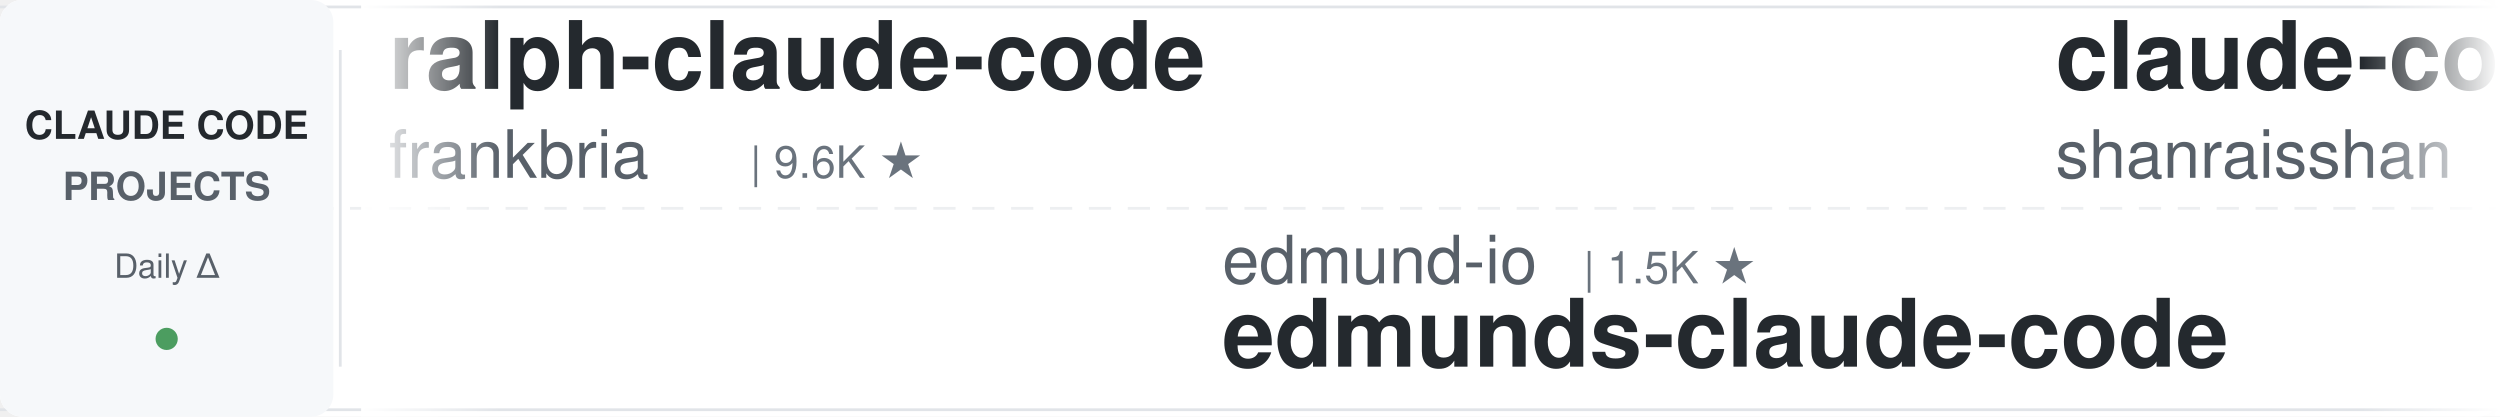
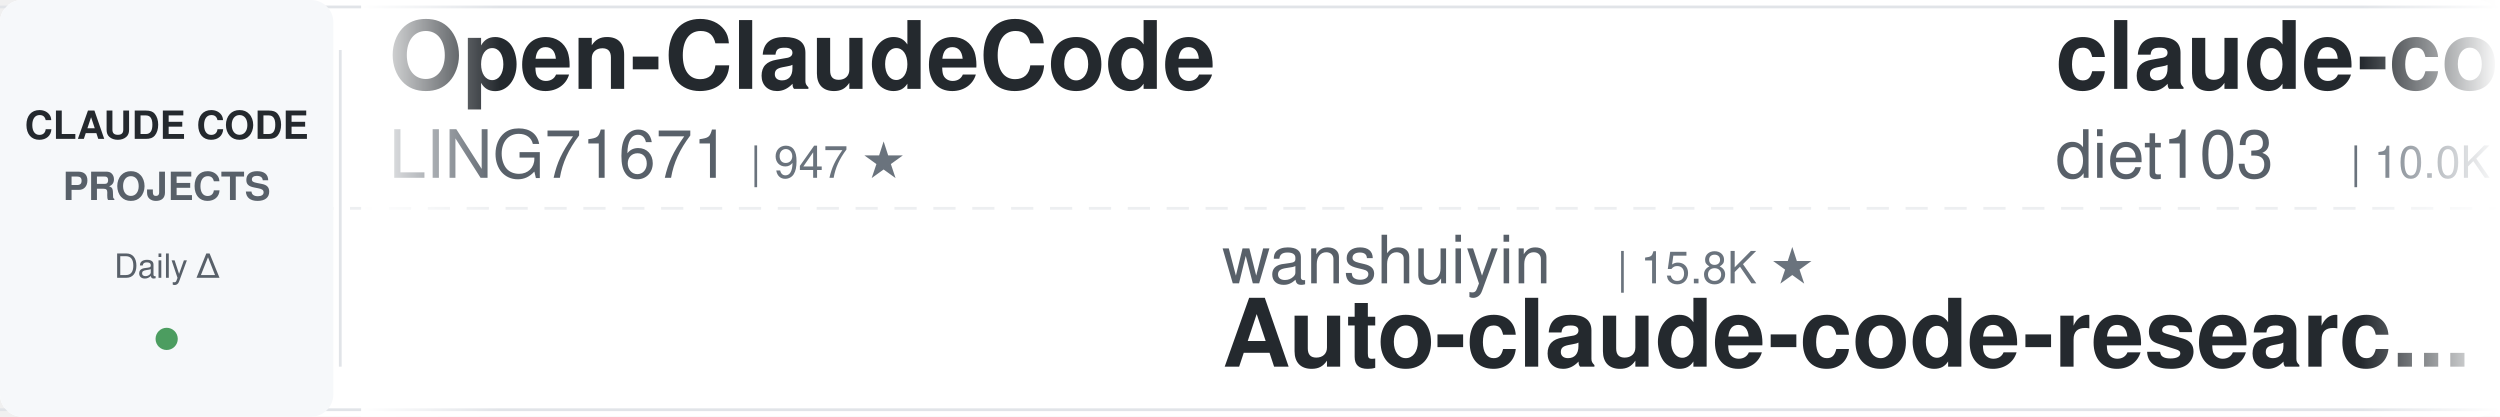
<svg xmlns="http://www.w3.org/2000/svg" width="900" height="150">
  <defs>
    <linearGradient id="leftFade" x1="0%" y1="0%" x2="100%" y2="0%">
      <stop offset="0%" style="stop-color:#ffffff;stop-opacity:1" />
      <stop offset="100%" style="stop-color:#ffffff;stop-opacity:0" />
    </linearGradient>
    <linearGradient id="rightFade" x1="0%" y1="0%" x2="100%" y2="0%">
      <stop offset="0%" style="stop-color:#ffffff;stop-opacity:0" />
      <stop offset="100%" style="stop-color:#ffffff;stop-opacity:1" />
    </linearGradient>
  </defs>
  <rect width="900" height="150" fill="#ffffff" rx="8" />
  <rect x="0" y="2" width="900" height="1" fill="#e1e4e8" />
  <rect x="0" y="147" width="900" height="1" fill="#e1e4e8" />
  <line x1="0" y1="75" x2="900" y2="75" stroke="#e1e4e8" stroke-width="1" stroke-dasharray="8 6" opacity="0.6" />
  <rect x="0" y="0" width="120" height="150" fill="#f6f8fa" rx="8" />
  <text x="60" y="50" font-family="-apple-system, BlinkMacSystemFont, 'Segoe UI', Helvetica, Arial, sans-serif" font-size="14" font-weight="600" fill="#24292e" text-anchor="middle">CLAUDE CODE</text>
  <text x="60" y="72" font-family="-apple-system, BlinkMacSystemFont, 'Segoe UI', Helvetica, Arial, sans-serif" font-size="14" font-weight="600" fill="#586069" text-anchor="middle">PROJECTS</text>
  <text x="60" y="100" font-family="-apple-system, BlinkMacSystemFont, 'Segoe UI', Helvetica, Arial, sans-serif" font-size="12" font-weight="500" fill="#586069" text-anchor="middle">Daily Δ</text>
  <circle cx="60" cy="122" r="4" fill="#22863a" opacity="0.8" />
  <rect x="122" y="18" width="1" height="114" fill="#e1e4e8" />
  <clipPath id="tickerClip">
    <rect x="130" y="0" width="770" height="150" />
  </clipPath>
  <g clip-path="url(#tickerClip)">
    <g id="tickerItems">
      <animateTransform attributeName="transform" attributeType="XML" type="translate" from="0 0" to="-3000 0" dur="54s" repeatCount="indefinite" />
      <g transform="translate(0, 0)">
-         <text x="140" y="32" font-family="-apple-system, BlinkMacSystemFont, 'Segoe UI', Helvetica, Arial, sans-serif" font-size="34" font-weight="600" fill="#24292e">ralph-claude-code</text>
-         <text x="140" y="64" font-family="-apple-system, BlinkMacSystemFont, 'Segoe UI', Helvetica, Arial, sans-serif" font-size="24" font-weight="400" fill="#586069">frankbria</text>
-         <text x="270" y="64" font-family="-apple-system, BlinkMacSystemFont, 'Segoe UI', Helvetica, Arial, sans-serif" font-size="16" font-weight="500" fill="#6a737d">| 9.6K ★</text>
+         <text x="140" y="32" font-family="-apple-system, BlinkMacSystemFont, 'Segoe UI', Helvetica, Arial, sans-serif" font-size="34" font-weight="600" fill="#24292e">Open-ClaudeCode</text>
+         <text x="140" y="64" font-family="-apple-system, BlinkMacSystemFont, 'Segoe UI', Helvetica, Arial, sans-serif" font-size="24" font-weight="400" fill="#586069">LING71671</text>
+         <text x="270" y="64" font-family="-apple-system, BlinkMacSystemFont, 'Segoe UI', Helvetica, Arial, sans-serif" font-size="16" font-weight="500" fill="#6a737d">| 947 ★</text>
      </g>
      <g transform="translate(300, 0)">
-         <text x="140" y="102" font-family="-apple-system, BlinkMacSystemFont, 'Segoe UI', Helvetica, Arial, sans-serif" font-size="24" font-weight="400" fill="#586069">edmund-io</text>
-         <text x="270" y="102" font-family="-apple-system, BlinkMacSystemFont, 'Segoe UI', Helvetica, Arial, sans-serif" font-size="16" font-weight="500" fill="#6a737d">| 1.5K ★</text>
-         <text x="140" y="132" font-family="-apple-system, BlinkMacSystemFont, 'Segoe UI', Helvetica, Arial, sans-serif" font-size="34" font-weight="600" fill="#24292e">edmunds-claude-code</text>
+         <text x="140" y="102" font-family="-apple-system, BlinkMacSystemFont, 'Segoe UI', Helvetica, Arial, sans-serif" font-size="24" font-weight="400" fill="#586069">wanshuiyin</text>
+         <text x="282" y="102" font-family="-apple-system, BlinkMacSystemFont, 'Segoe UI', Helvetica, Arial, sans-serif" font-size="16" font-weight="500" fill="#6a737d">| 15.8K ★</text>
+         <text x="140" y="132" font-family="-apple-system, BlinkMacSystemFont, 'Segoe UI', Helvetica, Arial, sans-serif" font-size="34" font-weight="600" fill="#24292e">Auto-claude-code-researc...</text>
      </g>
      <g transform="translate(600, 0)">
-         <text x="140" y="32" font-family="-apple-system, BlinkMacSystemFont, 'Segoe UI', Helvetica, Arial, sans-serif" font-size="34" font-weight="600" fill="#24292e">claude-code-best-practic...</text>
-         <text x="140" y="64" font-family="-apple-system, BlinkMacSystemFont, 'Segoe UI', Helvetica, Arial, sans-serif" font-size="24" font-weight="400" fill="#586069">shanraisshan</text>
-         <text x="306" y="64" font-family="-apple-system, BlinkMacSystemFont, 'Segoe UI', Helvetica, Arial, sans-serif" font-size="16" font-weight="500" fill="#6a737d">| 65.7K ★</text>
+         <text x="140" y="32" font-family="-apple-system, BlinkMacSystemFont, 'Segoe UI', Helvetica, Arial, sans-serif" font-size="34" font-weight="600" fill="#24292e">claude-code-infrastructu...</text>
+         <text x="140" y="64" font-family="-apple-system, BlinkMacSystemFont, 'Segoe UI', Helvetica, Arial, sans-serif" font-size="24" font-weight="400" fill="#586069">diet103</text>
+         <text x="246" y="64" font-family="-apple-system, BlinkMacSystemFont, 'Segoe UI', Helvetica, Arial, sans-serif" font-size="16" font-weight="500" fill="#6a737d">| 10.0K ★</text>
      </g>
      <g transform="translate(900, 0)">
-         <text x="140" y="102" font-family="-apple-system, BlinkMacSystemFont, 'Segoe UI', Helvetica, Arial, sans-serif" font-size="24" font-weight="400" fill="#586069">alejandrobalderas</text>
-         <text x="366" y="102" font-family="-apple-system, BlinkMacSystemFont, 'Segoe UI', Helvetica, Arial, sans-serif" font-size="16" font-weight="500" fill="#6a737d">| 2.8K ★</text>
-         <text x="140" y="132" font-family="-apple-system, BlinkMacSystemFont, 'Segoe UI', Helvetica, Arial, sans-serif" font-size="34" font-weight="600" fill="#24292e">claude-code-from-source</text>
+         <text x="140" y="102" font-family="-apple-system, BlinkMacSystemFont, 'Segoe UI', Helvetica, Arial, sans-serif" font-size="24" font-weight="400" fill="#586069">nicedreamzapp</text>
+         <text x="318" y="102" font-family="-apple-system, BlinkMacSystemFont, 'Segoe UI', Helvetica, Arial, sans-serif" font-size="16" font-weight="500" fill="#6a737d">| 3.3K ★</text>
+         <text x="140" y="132" font-family="-apple-system, BlinkMacSystemFont, 'Segoe UI', Helvetica, Arial, sans-serif" font-size="34" font-weight="600" fill="#24292e">claude-code-local</text>
      </g>
      <g transform="translate(1200, 0)">
-         <text x="140" y="32" font-family="-apple-system, BlinkMacSystemFont, 'Segoe UI', Helvetica, Arial, sans-serif" font-size="34" font-weight="600" fill="#24292e">claude-code-reverse</text>
-         <text x="140" y="64" font-family="-apple-system, BlinkMacSystemFont, 'Segoe UI', Helvetica, Arial, sans-serif" font-size="24" font-weight="400" fill="#586069">Yuyz0112</text>
-         <text x="258" y="64" font-family="-apple-system, BlinkMacSystemFont, 'Segoe UI', Helvetica, Arial, sans-serif" font-size="16" font-weight="500" fill="#6a737d">| 2.4K ★</text>
+         <text x="140" y="32" font-family="-apple-system, BlinkMacSystemFont, 'Segoe UI', Helvetica, Arial, sans-serif" font-size="34" font-weight="600" fill="#24292e">claude-code-source</text>
+         <text x="140" y="64" font-family="-apple-system, BlinkMacSystemFont, 'Segoe UI', Helvetica, Arial, sans-serif" font-size="24" font-weight="400" fill="#586069">AprilNEA</text>
+         <text x="258" y="64" font-family="-apple-system, BlinkMacSystemFont, 'Segoe UI', Helvetica, Arial, sans-serif" font-size="16" font-weight="500" fill="#6a737d">| 392 ★</text>
      </g>
      <g transform="translate(1500, 0)">
-         <text x="140" y="102" font-family="-apple-system, BlinkMacSystemFont, 'Segoe UI', Helvetica, Arial, sans-serif" font-size="24" font-weight="400" fill="#586069">musistudio</text>
-         <text x="282" y="102" font-family="-apple-system, BlinkMacSystemFont, 'Segoe UI', Helvetica, Arial, sans-serif" font-size="16" font-weight="500" fill="#6a737d">| 37.1K ★</text>
-         <text x="140" y="132" font-family="-apple-system, BlinkMacSystemFont, 'Segoe UI', Helvetica, Arial, sans-serif" font-size="34" font-weight="600" fill="#24292e">claude-code-router</text>
+         <text x="140" y="102" font-family="-apple-system, BlinkMacSystemFont, 'Segoe UI', Helvetica, Arial, sans-serif" font-size="24" font-weight="400" fill="#586069">hangsman</text>
+         <text x="258" y="102" font-family="-apple-system, BlinkMacSystemFont, 'Segoe UI', Helvetica, Arial, sans-serif" font-size="16" font-weight="500" fill="#6a737d">| 793 ★</text>
+         <text x="140" y="132" font-family="-apple-system, BlinkMacSystemFont, 'Segoe UI', Helvetica, Arial, sans-serif" font-size="34" font-weight="600" fill="#24292e">claude-code-source</text>
      </g>
      <g transform="translate(1800, 0)">
-         <text x="140" y="32" font-family="-apple-system, BlinkMacSystemFont, 'Segoe UI', Helvetica, Arial, sans-serif" font-size="34" font-weight="600" fill="#24292e">claude_codex_bridge</text>
-         <text x="140" y="64" font-family="-apple-system, BlinkMacSystemFont, 'Segoe UI', Helvetica, Arial, sans-serif" font-size="24" font-weight="400" fill="#586069">SeemSeam</text>
-         <text x="258" y="64" font-family="-apple-system, BlinkMacSystemFont, 'Segoe UI', Helvetica, Arial, sans-serif" font-size="16" font-weight="500" fill="#6a737d">| 3.5K ★</text>
+         <text x="140" y="32" font-family="-apple-system, BlinkMacSystemFont, 'Segoe UI', Helvetica, Arial, sans-serif" font-size="34" font-weight="600" fill="#24292e">Claude-Code-Usage-Monito...</text>
+         <text x="140" y="64" font-family="-apple-system, BlinkMacSystemFont, 'Segoe UI', Helvetica, Arial, sans-serif" font-size="24" font-weight="400" fill="#586069">Maciek-roboblog</text>
+         <text x="342" y="64" font-family="-apple-system, BlinkMacSystemFont, 'Segoe UI', Helvetica, Arial, sans-serif" font-size="16" font-weight="500" fill="#6a737d">| 8.7K ★</text>
      </g>
      <g transform="translate(2100, 0)">
-         <text x="140" y="102" font-family="-apple-system, BlinkMacSystemFont, 'Segoe UI', Helvetica, Arial, sans-serif" font-size="24" font-weight="400" fill="#586069">affaan-m</text>
-         <text x="258" y="102" font-family="-apple-system, BlinkMacSystemFont, 'Segoe UI', Helvetica, Arial, sans-serif" font-size="16" font-weight="500" fill="#6a737d">| 251.2K ★</text>
-         <text x="140" y="132" font-family="-apple-system, BlinkMacSystemFont, 'Segoe UI', Helvetica, Arial, sans-serif" font-size="34" font-weight="600" fill="#24292e">ECC</text>
+         <text x="140" y="102" font-family="-apple-system, BlinkMacSystemFont, 'Segoe UI', Helvetica, Arial, sans-serif" font-size="24" font-weight="400" fill="#586069">disler</text>
+         <text x="234" y="102" font-family="-apple-system, BlinkMacSystemFont, 'Segoe UI', Helvetica, Arial, sans-serif" font-size="16" font-weight="500" fill="#6a737d">| 1.7K ★</text>
+         <text x="140" y="132" font-family="-apple-system, BlinkMacSystemFont, 'Segoe UI', Helvetica, Arial, sans-serif" font-size="34" font-weight="600" fill="#24292e">pi-vs-claude-code</text>
      </g>
      <g transform="translate(2400, 0)">
-         <text x="140" y="32" font-family="-apple-system, BlinkMacSystemFont, 'Segoe UI', Helvetica, Arial, sans-serif" font-size="34" font-weight="600" fill="#24292e">skills</text>
-         <text x="140" y="64" font-family="-apple-system, BlinkMacSystemFont, 'Segoe UI', Helvetica, Arial, sans-serif" font-size="24" font-weight="400" fill="#586069">anthropics</text>
-         <text x="282" y="64" font-family="-apple-system, BlinkMacSystemFont, 'Segoe UI', Helvetica, Arial, sans-serif" font-size="16" font-weight="500" fill="#6a737d">| 174.8K ★</text>
+         <text x="140" y="32" font-family="-apple-system, BlinkMacSystemFont, 'Segoe UI', Helvetica, Arial, sans-serif" font-size="34" font-weight="600" fill="#24292e">how-claude-code-works</text>
+         <text x="140" y="64" font-family="-apple-system, BlinkMacSystemFont, 'Segoe UI', Helvetica, Arial, sans-serif" font-size="24" font-weight="400" fill="#586069">Windy3f3f3f3f</text>
+         <text x="318" y="64" font-family="-apple-system, BlinkMacSystemFont, 'Segoe UI', Helvetica, Arial, sans-serif" font-size="16" font-weight="500" fill="#6a737d">| 3.6K ★</text>
      </g>
      <g transform="translate(2700, 0)">
-         <text x="140" y="102" font-family="-apple-system, BlinkMacSystemFont, 'Segoe UI', Helvetica, Arial, sans-serif" font-size="24" font-weight="400" fill="#586069">Pimzino</text>
-         <text x="246" y="102" font-family="-apple-system, BlinkMacSystemFont, 'Segoe UI', Helvetica, Arial, sans-serif" font-size="16" font-weight="500" fill="#6a737d">| 3.9K ★</text>
-         <text x="140" y="132" font-family="-apple-system, BlinkMacSystemFont, 'Segoe UI', Helvetica, Arial, sans-serif" font-size="34" font-weight="600" fill="#24292e">claude-code-spec-workflo...</text>
+         <text x="140" y="102" font-family="-apple-system, BlinkMacSystemFont, 'Segoe UI', Helvetica, Arial, sans-serif" font-size="24" font-weight="400" fill="#586069">VoltAgent</text>
+         <text x="270" y="102" font-family="-apple-system, BlinkMacSystemFont, 'Segoe UI', Helvetica, Arial, sans-serif" font-size="16" font-weight="500" fill="#6a737d">| 24.9K ★</text>
+         <text x="140" y="132" font-family="-apple-system, BlinkMacSystemFont, 'Segoe UI', Helvetica, Arial, sans-serif" font-size="34" font-weight="600" fill="#24292e">awesome-claude-code-suba...</text>
      </g>
      <g transform="translate(3000, 0)">
-         <text x="140" y="32" font-family="-apple-system, BlinkMacSystemFont, 'Segoe UI', Helvetica, Arial, sans-serif" font-size="34" font-weight="600" fill="#24292e">ralph-claude-code</text>
-         <text x="140" y="64" font-family="-apple-system, BlinkMacSystemFont, 'Segoe UI', Helvetica, Arial, sans-serif" font-size="24" font-weight="400" fill="#586069">frankbria</text>
-         <text x="270" y="64" font-family="-apple-system, BlinkMacSystemFont, 'Segoe UI', Helvetica, Arial, sans-serif" font-size="16" font-weight="500" fill="#6a737d">| 9.6K ★</text>
+         <text x="140" y="32" font-family="-apple-system, BlinkMacSystemFont, 'Segoe UI', Helvetica, Arial, sans-serif" font-size="34" font-weight="600" fill="#24292e">Open-ClaudeCode</text>
+         <text x="140" y="64" font-family="-apple-system, BlinkMacSystemFont, 'Segoe UI', Helvetica, Arial, sans-serif" font-size="24" font-weight="400" fill="#586069">LING71671</text>
+         <text x="270" y="64" font-family="-apple-system, BlinkMacSystemFont, 'Segoe UI', Helvetica, Arial, sans-serif" font-size="16" font-weight="500" fill="#6a737d">| 947 ★</text>
      </g>
      <g transform="translate(3300, 0)">
-         <text x="140" y="102" font-family="-apple-system, BlinkMacSystemFont, 'Segoe UI', Helvetica, Arial, sans-serif" font-size="24" font-weight="400" fill="#586069">edmund-io</text>
-         <text x="270" y="102" font-family="-apple-system, BlinkMacSystemFont, 'Segoe UI', Helvetica, Arial, sans-serif" font-size="16" font-weight="500" fill="#6a737d">| 1.5K ★</text>
-         <text x="140" y="132" font-family="-apple-system, BlinkMacSystemFont, 'Segoe UI', Helvetica, Arial, sans-serif" font-size="34" font-weight="600" fill="#24292e">edmunds-claude-code</text>
+         <text x="140" y="102" font-family="-apple-system, BlinkMacSystemFont, 'Segoe UI', Helvetica, Arial, sans-serif" font-size="24" font-weight="400" fill="#586069">wanshuiyin</text>
+         <text x="282" y="102" font-family="-apple-system, BlinkMacSystemFont, 'Segoe UI', Helvetica, Arial, sans-serif" font-size="16" font-weight="500" fill="#6a737d">| 15.8K ★</text>
+         <text x="140" y="132" font-family="-apple-system, BlinkMacSystemFont, 'Segoe UI', Helvetica, Arial, sans-serif" font-size="34" font-weight="600" fill="#24292e">Auto-claude-code-researc...</text>
      </g>
      <g transform="translate(3600, 0)">
-         <text x="140" y="32" font-family="-apple-system, BlinkMacSystemFont, 'Segoe UI', Helvetica, Arial, sans-serif" font-size="34" font-weight="600" fill="#24292e">claude-code-best-practic...</text>
-         <text x="140" y="64" font-family="-apple-system, BlinkMacSystemFont, 'Segoe UI', Helvetica, Arial, sans-serif" font-size="24" font-weight="400" fill="#586069">shanraisshan</text>
-         <text x="306" y="64" font-family="-apple-system, BlinkMacSystemFont, 'Segoe UI', Helvetica, Arial, sans-serif" font-size="16" font-weight="500" fill="#6a737d">| 65.7K ★</text>
+         <text x="140" y="32" font-family="-apple-system, BlinkMacSystemFont, 'Segoe UI', Helvetica, Arial, sans-serif" font-size="34" font-weight="600" fill="#24292e">claude-code-infrastructu...</text>
+         <text x="140" y="64" font-family="-apple-system, BlinkMacSystemFont, 'Segoe UI', Helvetica, Arial, sans-serif" font-size="24" font-weight="400" fill="#586069">diet103</text>
+         <text x="246" y="64" font-family="-apple-system, BlinkMacSystemFont, 'Segoe UI', Helvetica, Arial, sans-serif" font-size="16" font-weight="500" fill="#6a737d">| 10.0K ★</text>
      </g>
      <g transform="translate(3900, 0)">
-         <text x="140" y="102" font-family="-apple-system, BlinkMacSystemFont, 'Segoe UI', Helvetica, Arial, sans-serif" font-size="24" font-weight="400" fill="#586069">alejandrobalderas</text>
-         <text x="366" y="102" font-family="-apple-system, BlinkMacSystemFont, 'Segoe UI', Helvetica, Arial, sans-serif" font-size="16" font-weight="500" fill="#6a737d">| 2.8K ★</text>
-         <text x="140" y="132" font-family="-apple-system, BlinkMacSystemFont, 'Segoe UI', Helvetica, Arial, sans-serif" font-size="34" font-weight="600" fill="#24292e">claude-code-from-source</text>
+         <text x="140" y="102" font-family="-apple-system, BlinkMacSystemFont, 'Segoe UI', Helvetica, Arial, sans-serif" font-size="24" font-weight="400" fill="#586069">nicedreamzapp</text>
+         <text x="318" y="102" font-family="-apple-system, BlinkMacSystemFont, 'Segoe UI', Helvetica, Arial, sans-serif" font-size="16" font-weight="500" fill="#6a737d">| 3.3K ★</text>
+         <text x="140" y="132" font-family="-apple-system, BlinkMacSystemFont, 'Segoe UI', Helvetica, Arial, sans-serif" font-size="34" font-weight="600" fill="#24292e">claude-code-local</text>
      </g>
    </g>
  </g>
  <rect x="130" y="0" width="50" height="150" fill="url(#leftFade)" />
  <rect x="850" y="0" width="50" height="150" fill="url(#rightFade)" />
</svg>
